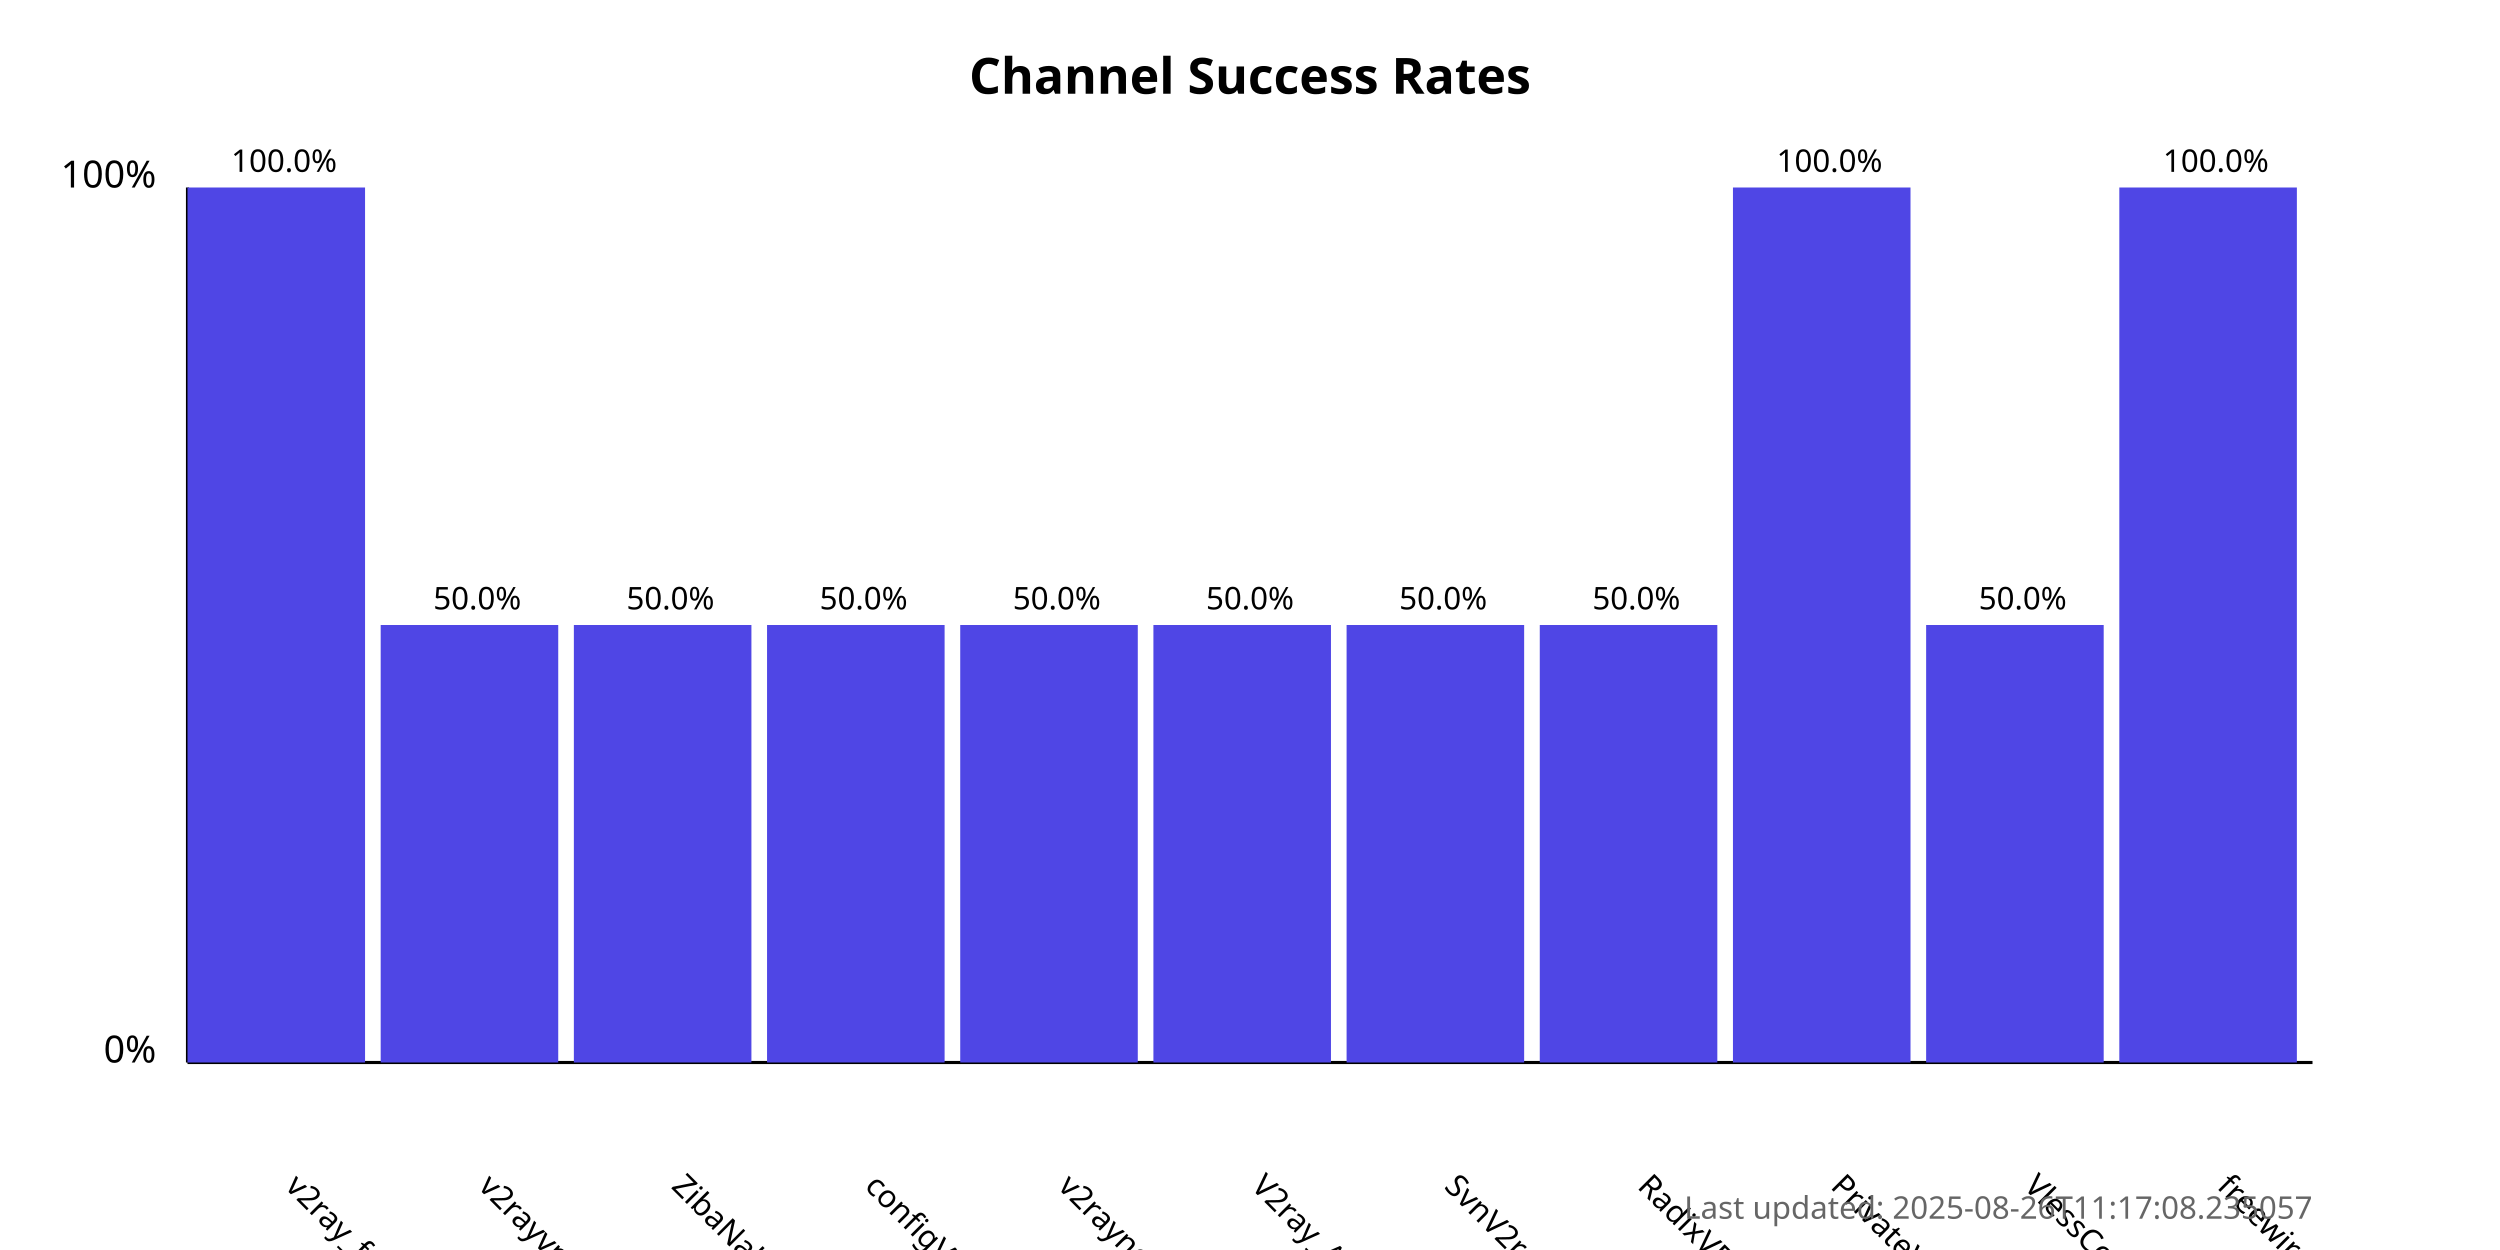
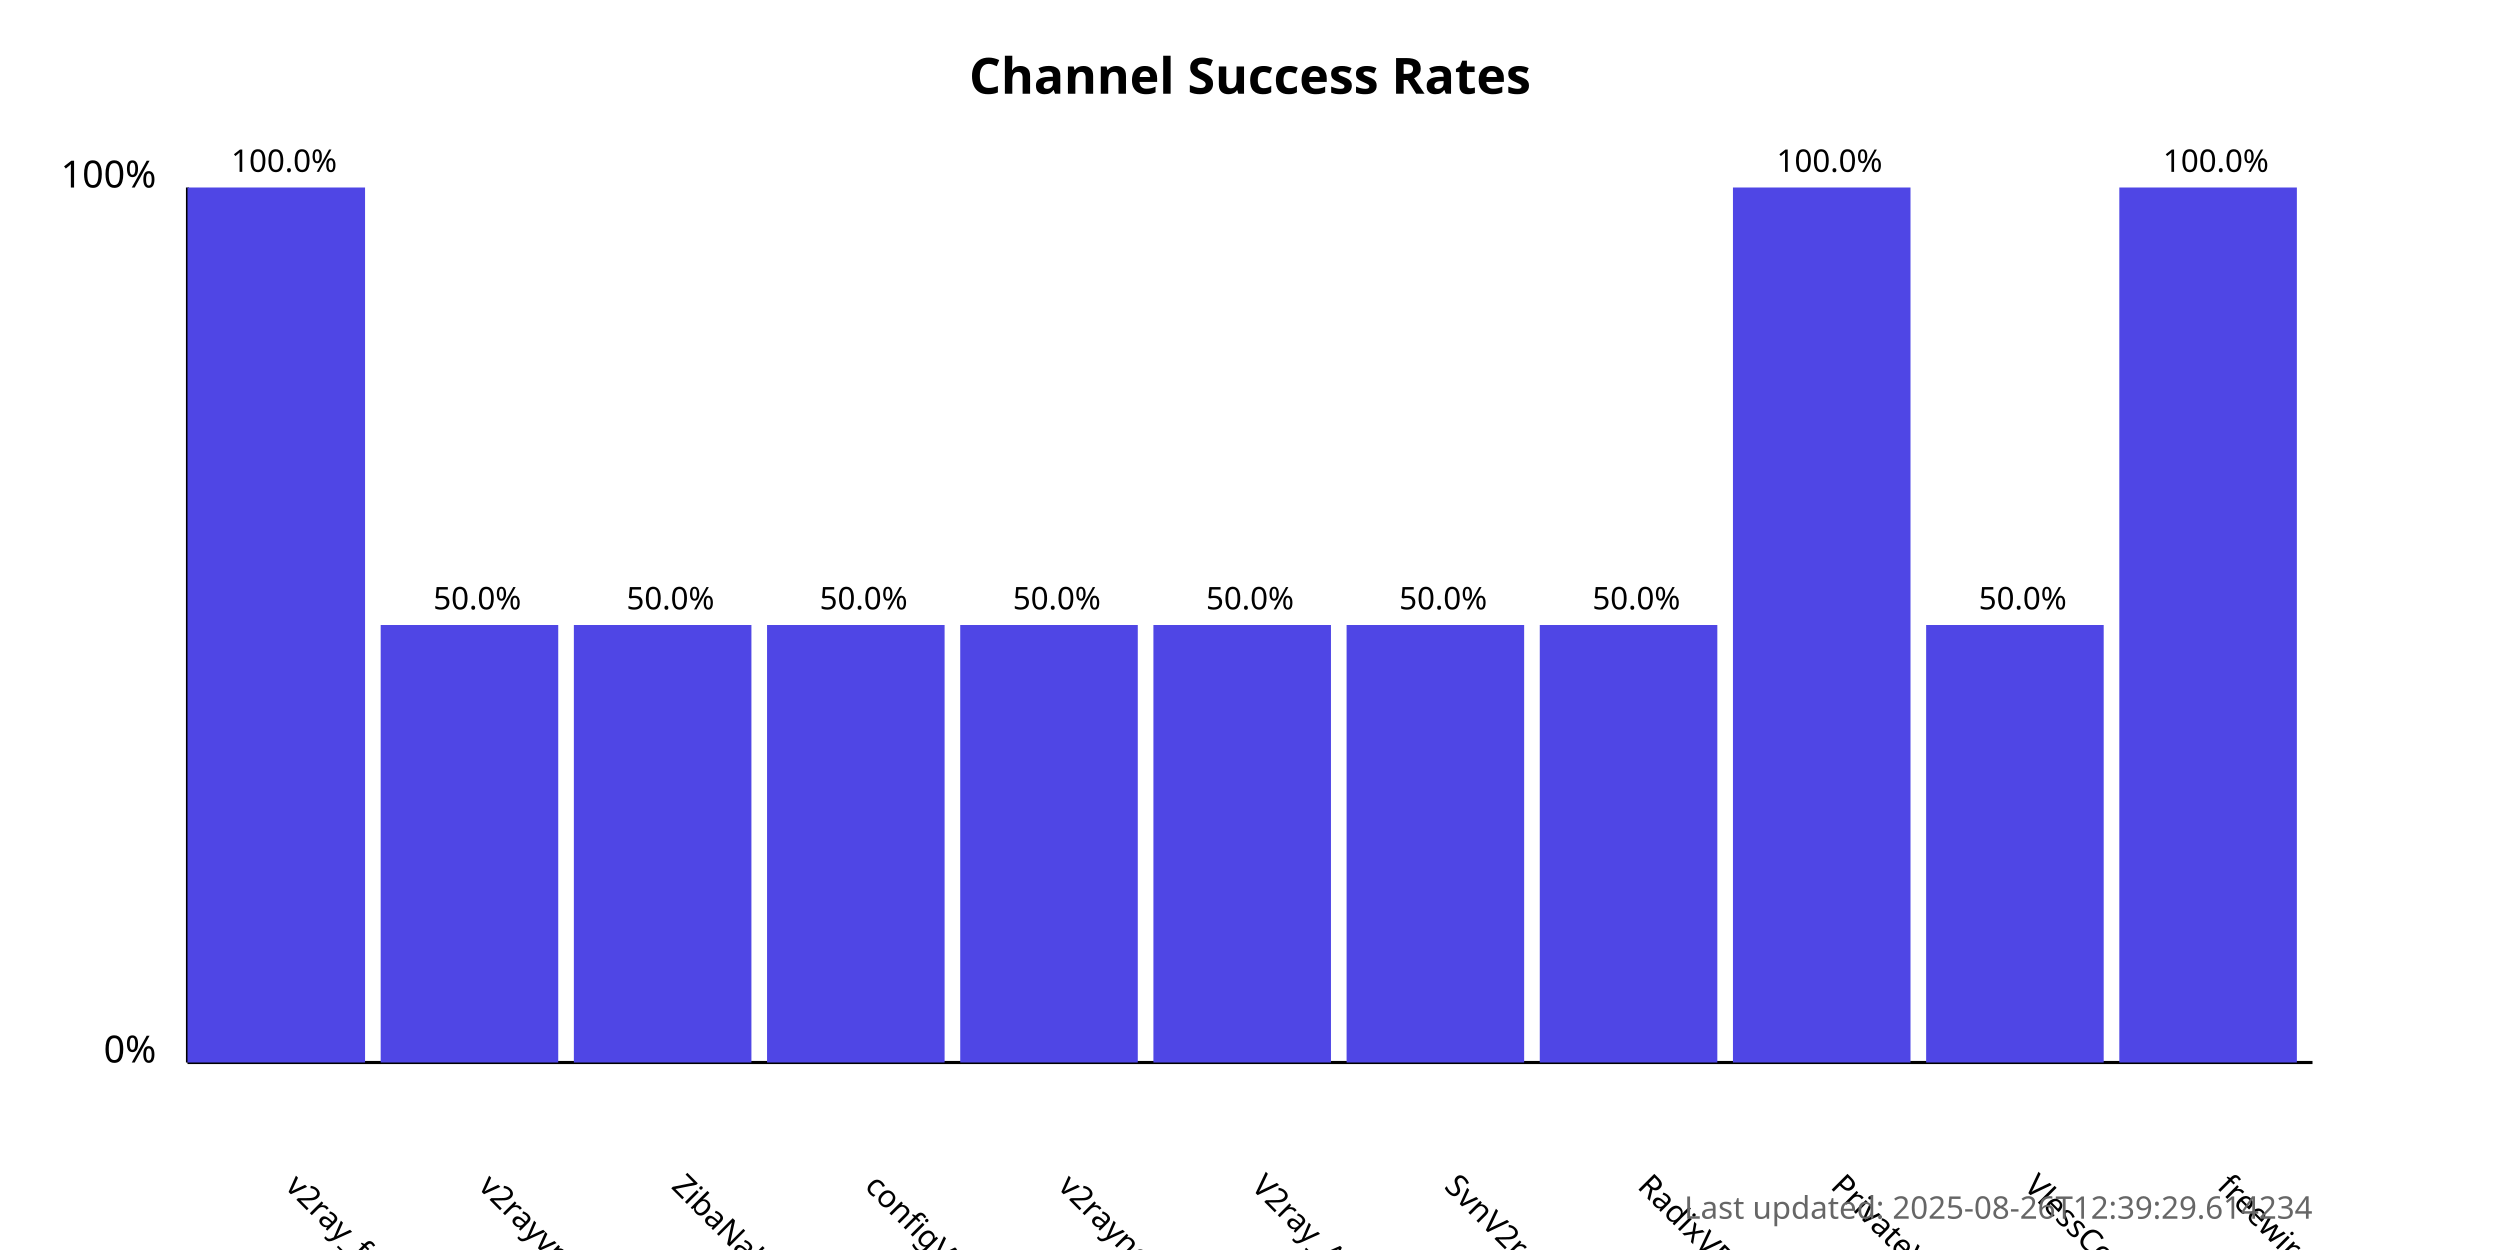
<svg xmlns="http://www.w3.org/2000/svg" width="800" height="400">
  <style>
            .chart-title { font: bold 16px sans-serif; }
            .axis-label { font: 12px sans-serif; }
            .tick-label { font: 10px sans-serif; }
            .bar { fill: #4f46e5; }
            .bar:hover { fill: #6366f1; }
            .timestamp { font: 10px sans-serif; fill: #666; }
        </style>
  <text x="400.0" y="30" text-anchor="middle" class="chart-title">
            Channel Success Rates
        </text>
  <line x1="60" y1="340" x2="60" y2="60" stroke="black" stroke-width="1" />
  <line x1="60" y1="340" x2="740" y2="340" stroke="black" stroke-width="1" />
  <text x="50" y="340" text-anchor="end" class="axis-label">0%</text>
  <text x="50" y="60" text-anchor="end" class="axis-label">100%</text>
  <g>
    <rect x="60" y="60.0" width="56.818" height="280.0" class="bar" />
    <text x="90.909" y="380" transform="rotate(45, 90.90909, 380)" text-anchor="start" class="tick-label">
                v2ray_free_conf
            </text>
    <text x="90.909" y="55.0" text-anchor="middle" class="tick-label">
                100.0%
            </text>
  </g>
  <g>
    <rect x="121.818" y="200.0" width="56.818" height="140.0" class="bar" />
    <text x="152.727" y="380" transform="rotate(45, 152.7273, 380)" text-anchor="start" class="tick-label">
                v2rayvpno
            </text>
    <text x="152.727" y="195.0" text-anchor="middle" class="tick-label">
                50.0%
            </text>
  </g>
  <g>
    <rect x="183.636" y="200.0" width="56.818" height="140.0" class="bar" />
    <text x="214.545" y="380" transform="rotate(45, 214.5455, 380)" text-anchor="start" class="tick-label">
                ZibaNabz
            </text>
    <text x="214.545" y="195.0" text-anchor="middle" class="tick-label">
                50.0%
            </text>
  </g>
  <g>
    <rect x="245.455" y="200.0" width="56.818" height="140.0" class="bar" />
    <text x="276.364" y="380" transform="rotate(45, 276.3636, 380)" text-anchor="start" class="tick-label">
                configV2rayForFree
            </text>
    <text x="276.364" y="195.0" text-anchor="middle" class="tick-label">
                50.0%
            </text>
  </g>
  <g>
    <rect x="307.273" y="200.0" width="56.818" height="140.0" class="bar" />
    <text x="338.182" y="380" transform="rotate(45, 338.1818, 380)" text-anchor="start" class="tick-label">
                v2rayngvpn
            </text>
    <text x="338.182" y="195.0" text-anchor="middle" class="tick-label">
                50.0%
            </text>
  </g>
  <g>
    <rect x="369.091" y="200.0" width="56.818" height="140.0" class="bar" />
    <text x="400.0" y="380" transform="rotate(45, 400.0, 380)" text-anchor="start" class="tick-label">
                V2ray_Alpha
            </text>
    <text x="400.0" y="195.0" text-anchor="middle" class="tick-label">
                50.0%
            </text>
  </g>
  <g>
    <rect x="430.909" y="200.0" width="56.818" height="140.0" class="bar" />
    <text x="461.818" y="380" transform="rotate(45, 461.8182, 380)" text-anchor="start" class="tick-label">
                SvnV2ray
            </text>
    <text x="461.818" y="195.0" text-anchor="middle" class="tick-label">
                50.0%
            </text>
  </g>
  <g>
    <rect x="492.727" y="200.0" width="56.818" height="140.0" class="bar" />
    <text x="523.636" y="380" transform="rotate(45, 523.6364, 380)" text-anchor="start" class="tick-label">
                RadixVPN
            </text>
    <text x="523.636" y="195.0" text-anchor="middle" class="tick-label">
                50.0%
            </text>
  </g>
  <g>
    <rect x="554.545" y="60.0" width="56.818" height="280.0" class="bar" />
    <text x="585.455" y="380" transform="rotate(45, 585.4545, 380)" text-anchor="start" class="tick-label">
                PrivateVPNs
            </text>
    <text x="585.455" y="55.0" text-anchor="middle" class="tick-label">
                100.0%
            </text>
  </g>
  <g>
    <rect x="616.364" y="200.0" width="56.818" height="140.0" class="bar" />
    <text x="647.273" y="380" transform="rotate(45, 647.2727, 380)" text-anchor="start" class="tick-label">
                VlessConfig
            </text>
    <text x="647.273" y="195.0" text-anchor="middle" class="tick-label">
                50.0%
            </text>
  </g>
  <g>
    <rect x="678.182" y="60.0" width="56.818" height="280.0" class="bar" />
    <text x="709.091" y="380" transform="rotate(45, 709.0909, 380)" text-anchor="start" class="tick-label">
                freewireguard
            </text>
    <text x="709.091" y="55.0" text-anchor="middle" class="tick-label">
                100.0%
            </text>
  </g>
  <text x="740" y="390" text-anchor="end" class="timestamp">
-             Last updated: 2025-08-26T11:17:08.235057
+             Last updated: 2025-08-26T12:39:29.614234
        </text>
</svg>
